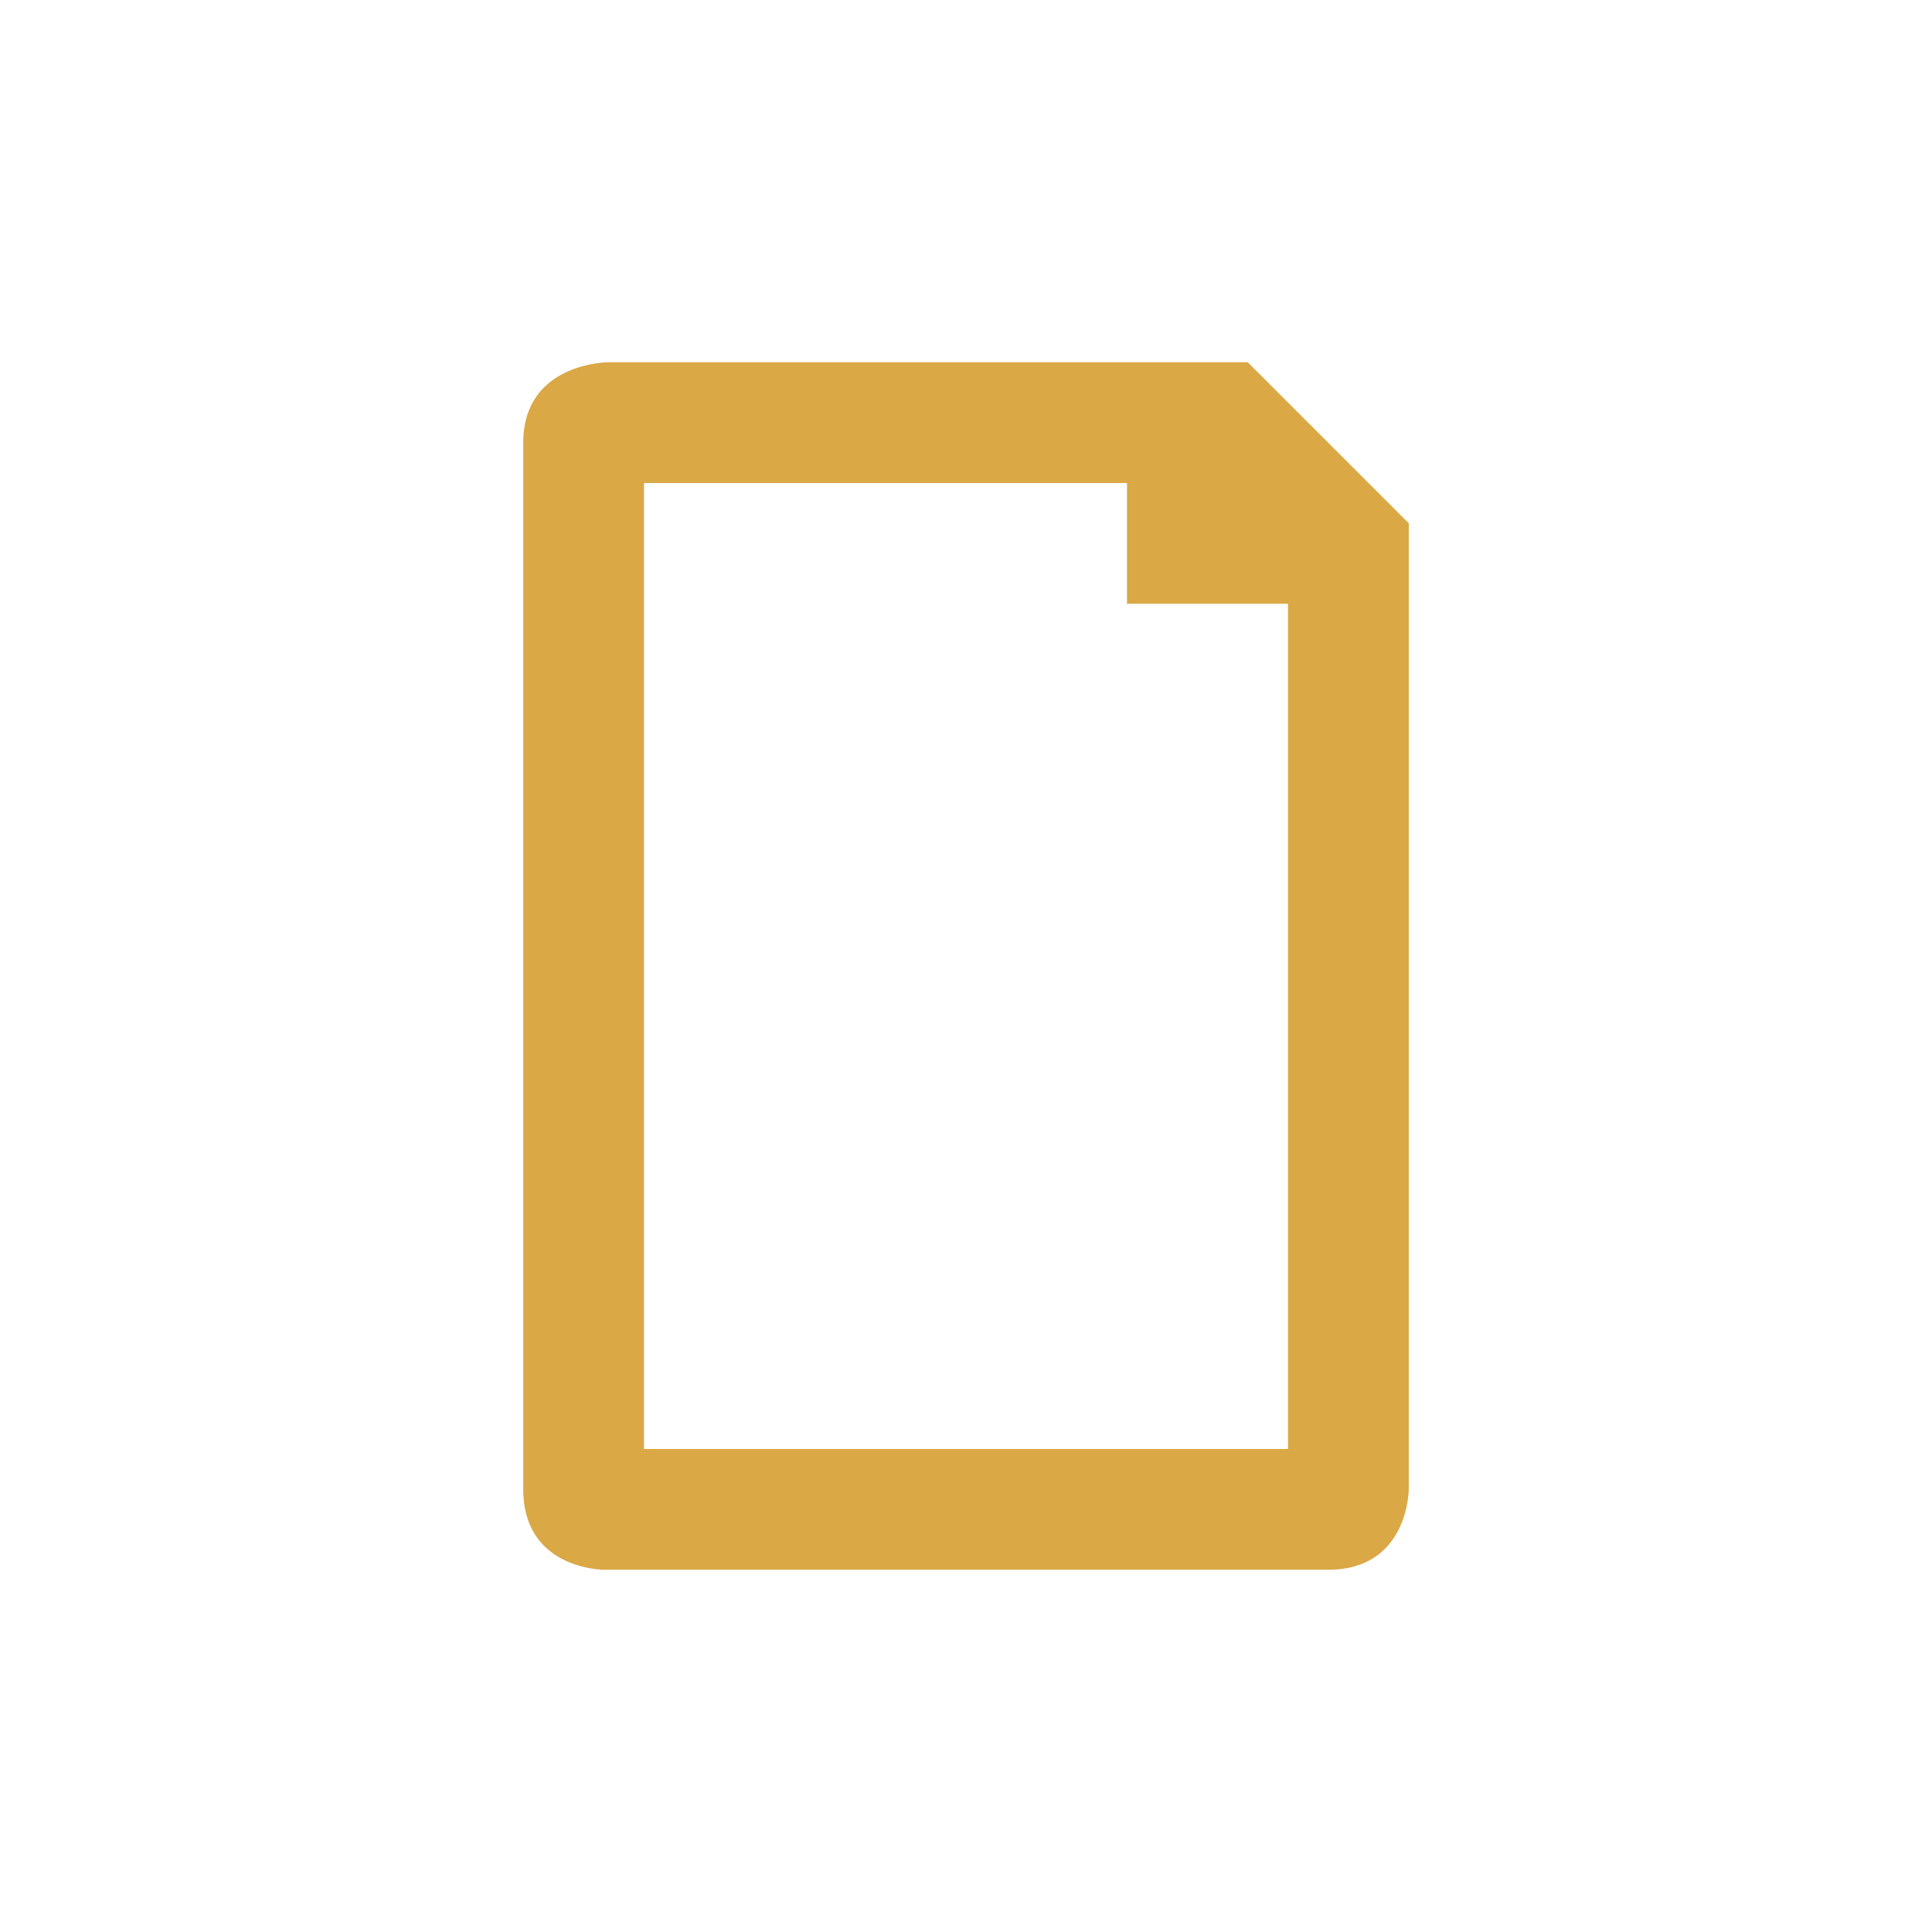
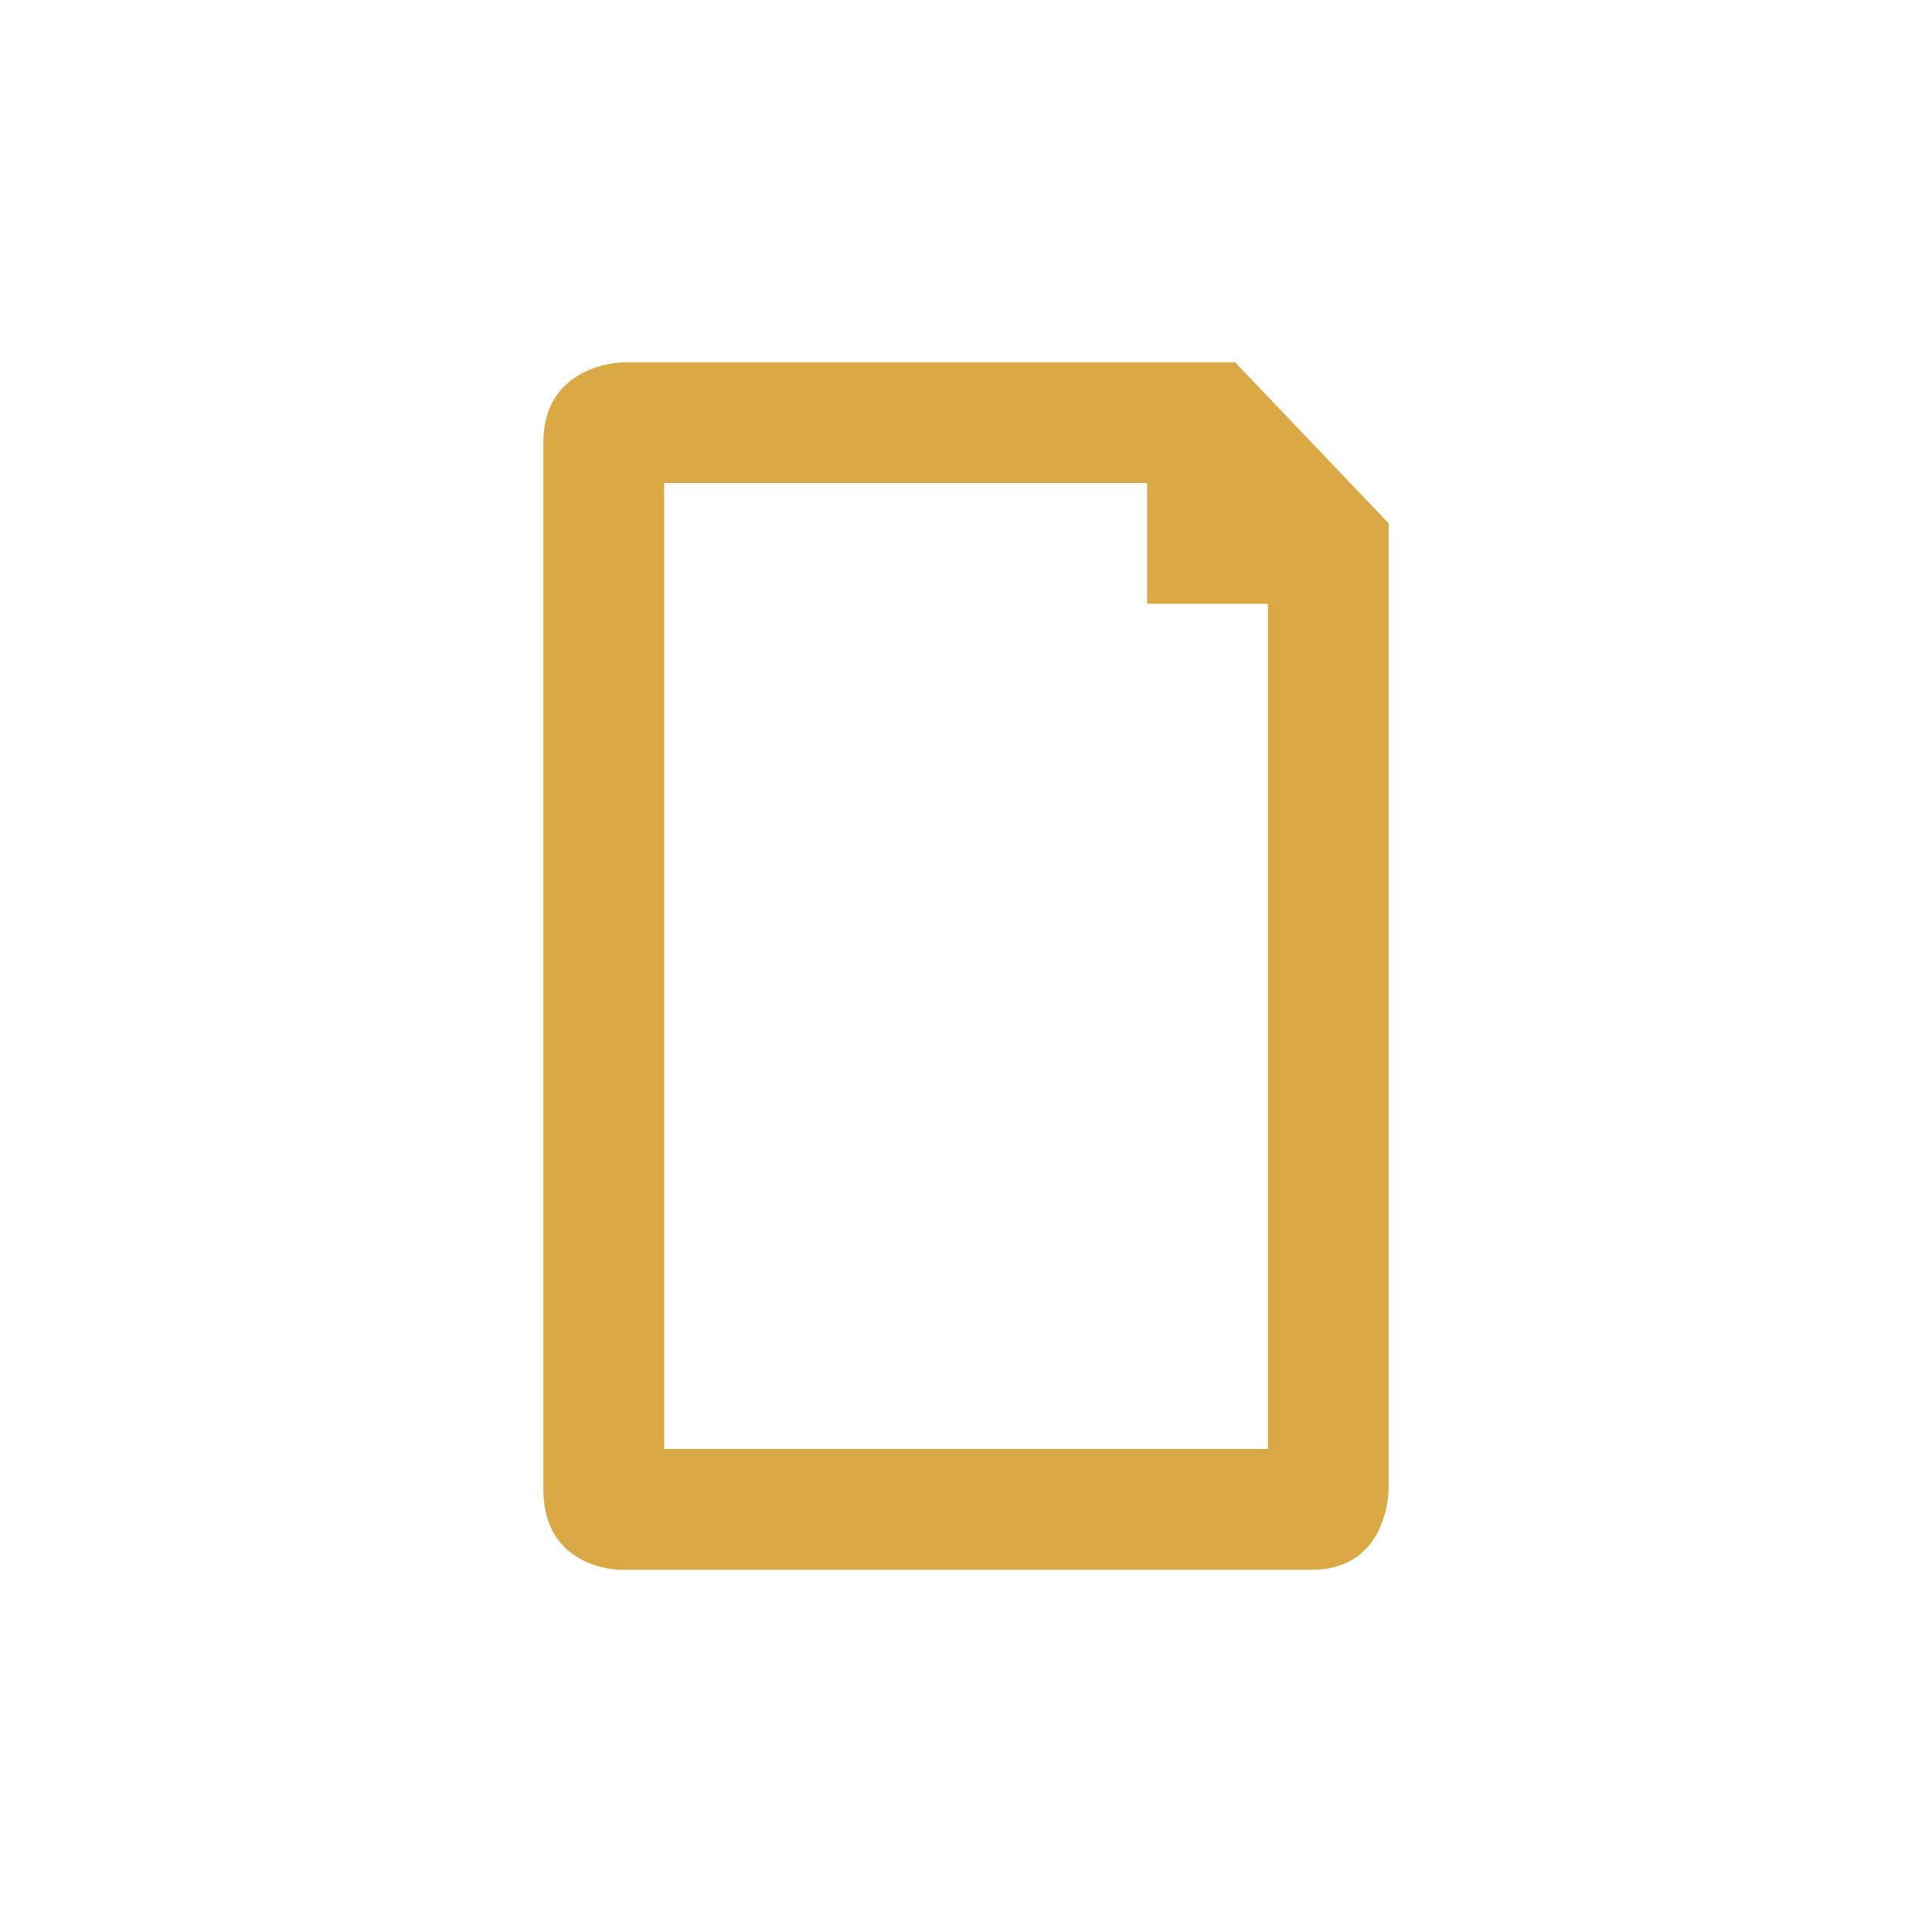
- <svg xmlns="http://www.w3.org/2000/svg" width="256" height="256" viewBox="0 0 256 256">
-   <path style="fill:#d19217;fill-opacity:.8" d="M 80.629 48 C 80.629 48 69.332 48 69.332 58.668 L 69.332 197.332 C 69.332 208 80 208 80 208 L 176 208 C 186.668 208 186.668 197.332 186.668 197.332 L 186.668 69.332 L 165.332 48 L 80 48 Z M 85.332 64 L 149.332 64 L 149.332 80 L 170.668 80 L 170.668 192 L 85.332 192 Z " />
+ <svg xmlns="http://www.w3.org/2000/svg" width="256" height="256" viewBox="0 0 256 256" id="svg2" version="1.1">
+   <defs id="defs8" />
+   <path style="fill:#d19217;fill-opacity:0.8" d="M 82.77,48 C 82.77,48 72,48 72,58.656 l 0,138.688 C 72,208 82.174,208 82.174,208 l 91.653,0 C 184,208 184,197.344 184,197.344 l 0,-128 L 163.653,48 82.174,48 Z M 88,64 l 64,0 0,16 16,0 0,112 -80,0 z" id="path4" />
</svg>
